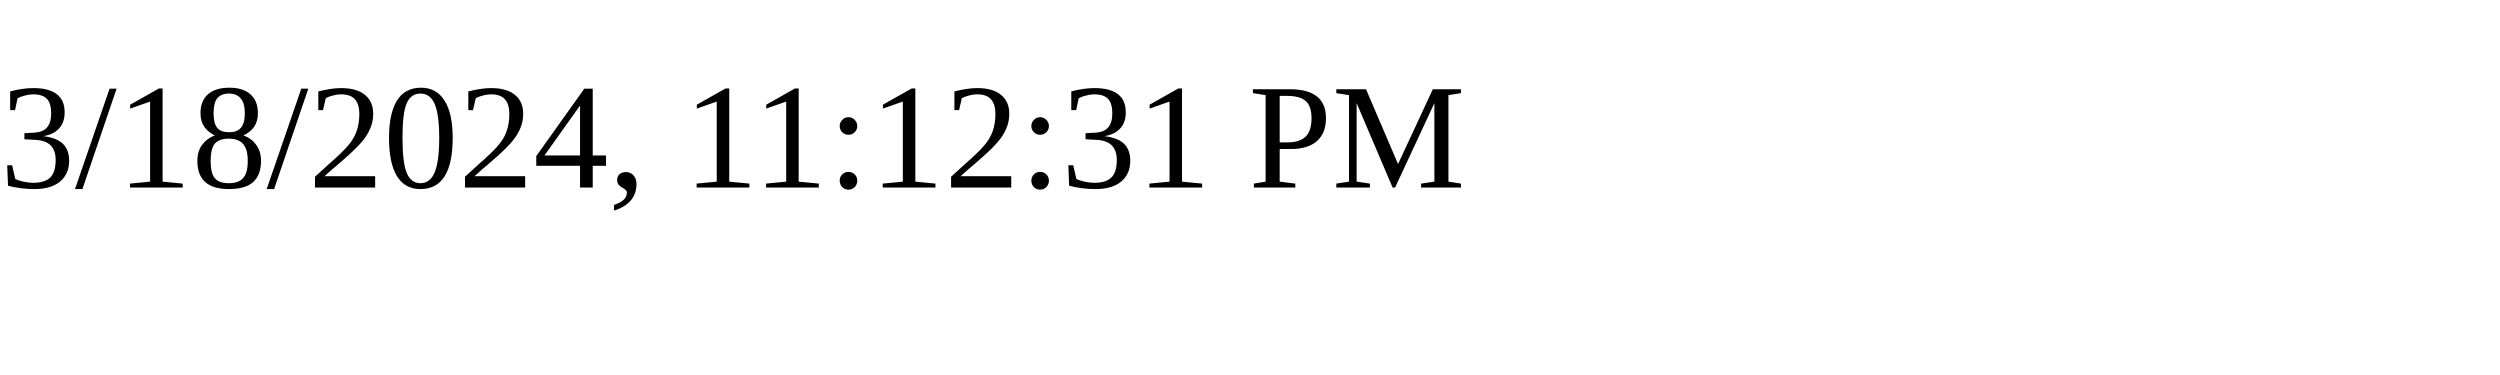
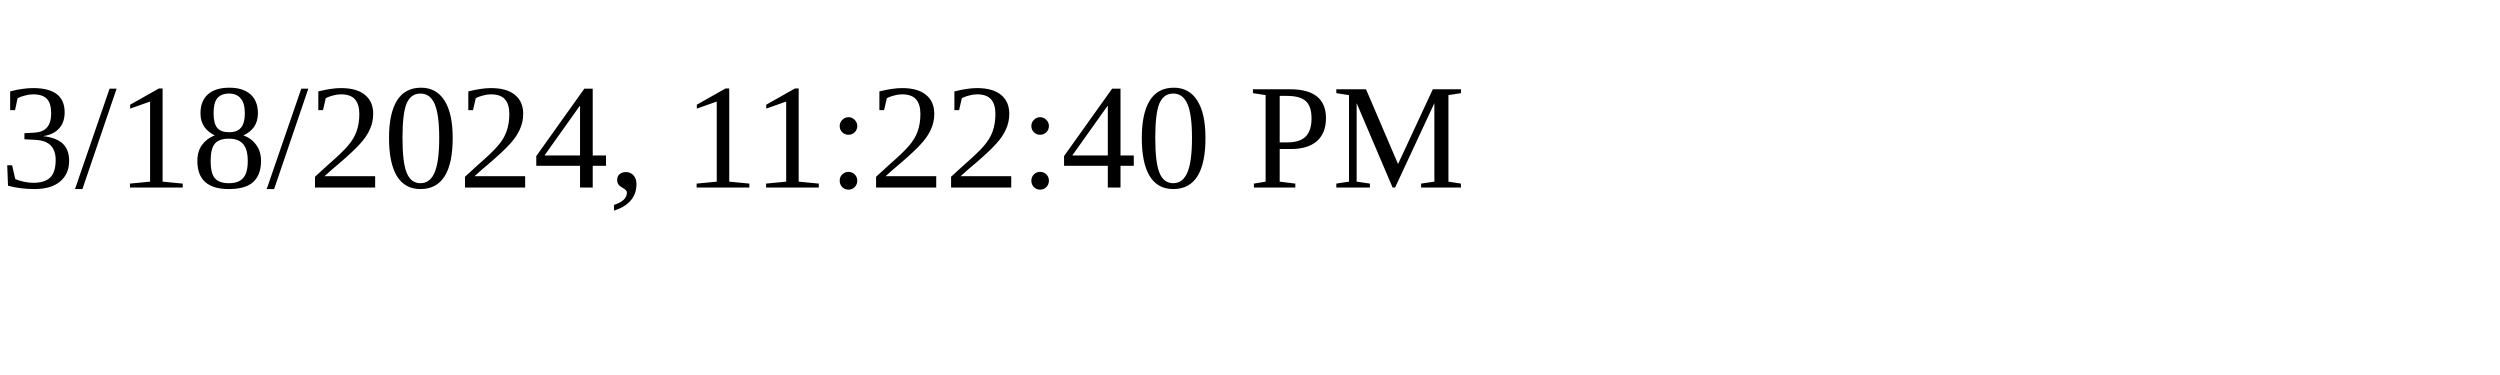
<svg xmlns="http://www.w3.org/2000/svg" height="30" width="200">
-   <text x="0" y="15">3/18/2024, 11:12:31 PM</text>
+   <text x="0" y="15">3/18/2024, 11:22:40 PM</text>
</svg>
